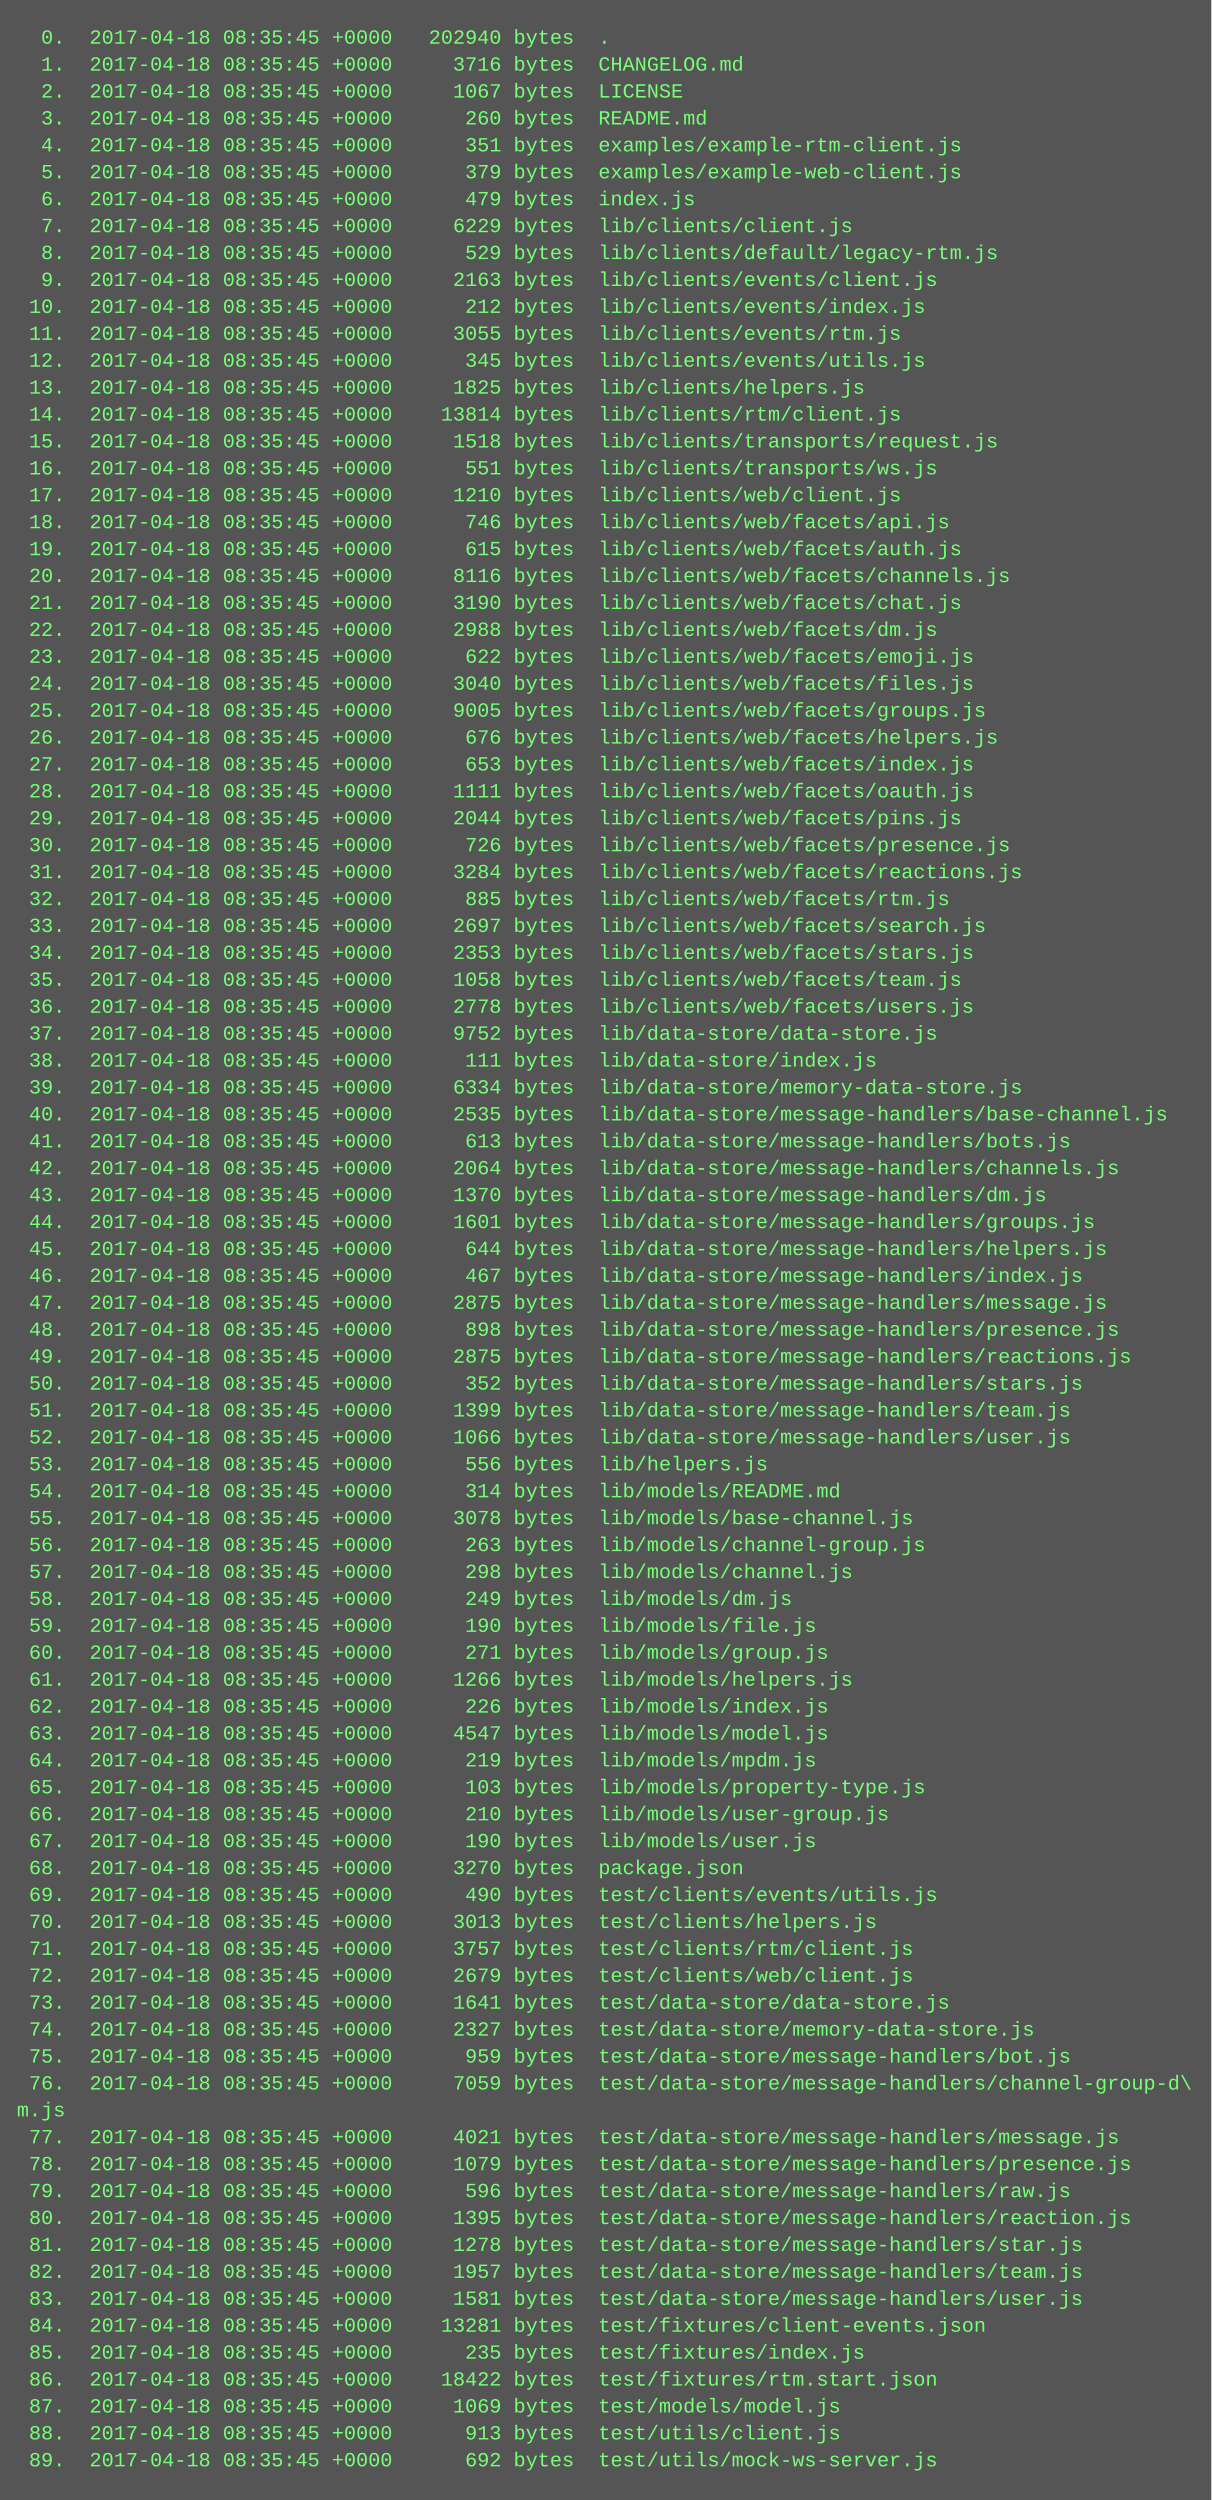
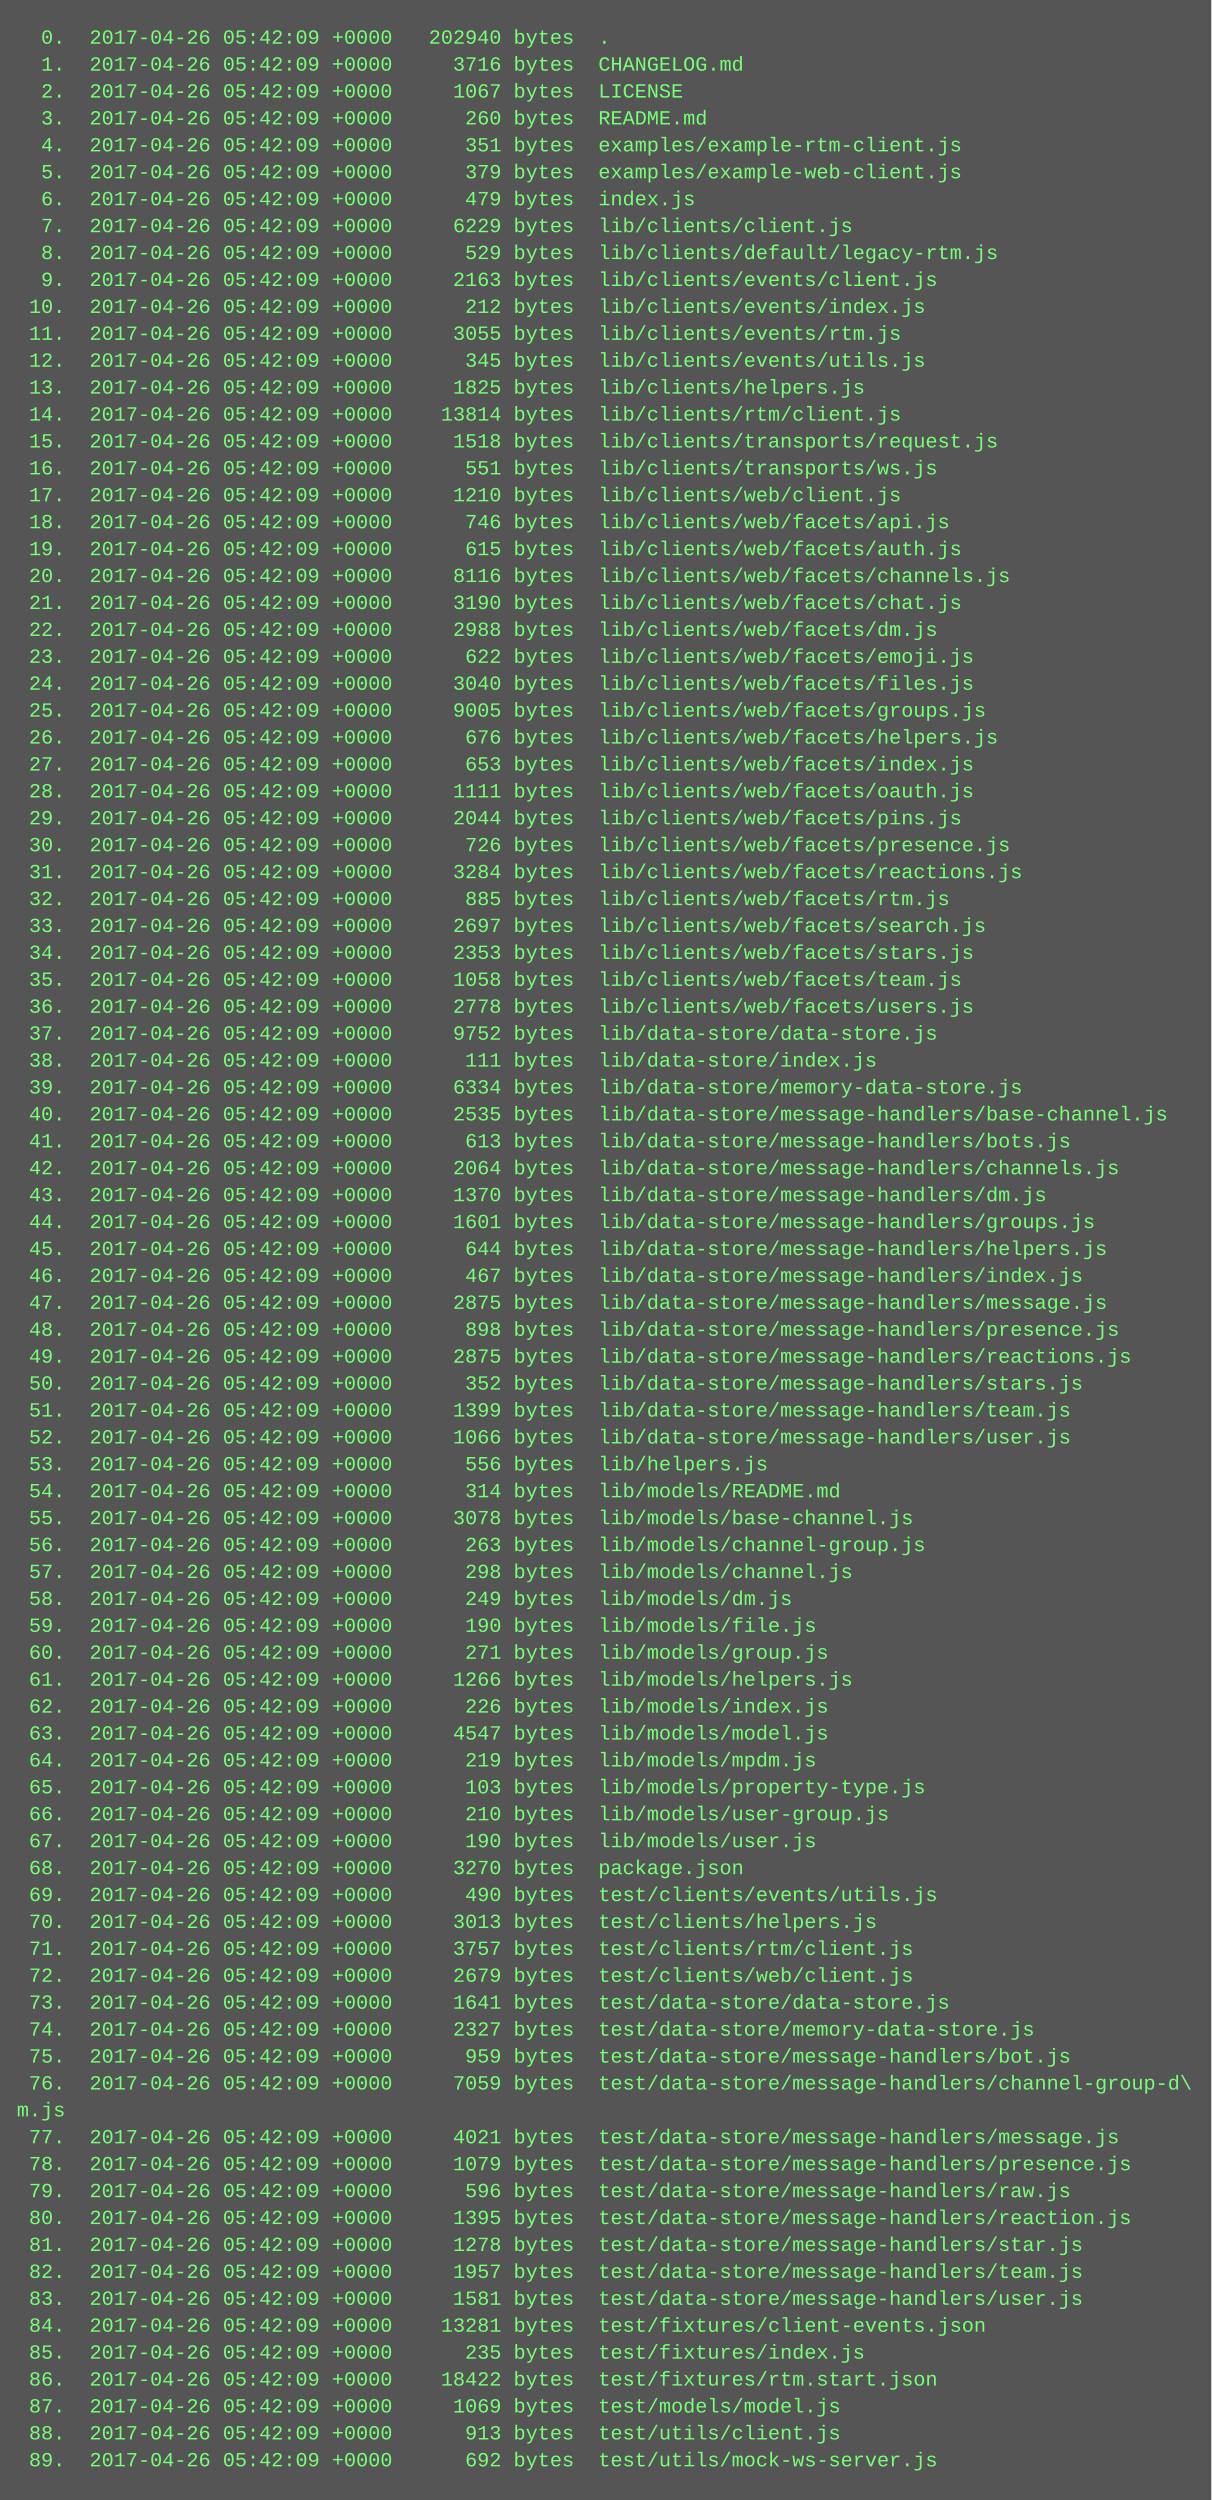
<svg xmlns="http://www.w3.org/2000/svg" height="1486" width="720">
  <rect height="1486" fill="#555" width="720" />
  <text fill="#7f7" font-family="Courier New" font-size="12" xml:space="preserve">
-     <tspan x="10" y="26">  0.  2017-04-18 08:35:45 +0000   202940 bytes  .</tspan>
-     <tspan x="10" y="42">  1.  2017-04-18 08:35:45 +0000     3716 bytes  CHANGELOG.md</tspan>
-     <tspan x="10" y="58">  2.  2017-04-18 08:35:45 +0000     1067 bytes  LICENSE</tspan>
-     <tspan x="10" y="74">  3.  2017-04-18 08:35:45 +0000      260 bytes  README.md</tspan>
-     <tspan x="10" y="90">  4.  2017-04-18 08:35:45 +0000      351 bytes  examples/example-rtm-client.js</tspan>
-     <tspan x="10" y="106">  5.  2017-04-18 08:35:45 +0000      379 bytes  examples/example-web-client.js</tspan>
-     <tspan x="10" y="122">  6.  2017-04-18 08:35:45 +0000      479 bytes  index.js</tspan>
-     <tspan x="10" y="138">  7.  2017-04-18 08:35:45 +0000     6229 bytes  lib/clients/client.js</tspan>
-     <tspan x="10" y="154">  8.  2017-04-18 08:35:45 +0000      529 bytes  lib/clients/default/legacy-rtm.js</tspan>
-     <tspan x="10" y="170">  9.  2017-04-18 08:35:45 +0000     2163 bytes  lib/clients/events/client.js</tspan>
-     <tspan x="10" y="186"> 10.  2017-04-18 08:35:45 +0000      212 bytes  lib/clients/events/index.js</tspan>
-     <tspan x="10" y="202"> 11.  2017-04-18 08:35:45 +0000     3055 bytes  lib/clients/events/rtm.js</tspan>
-     <tspan x="10" y="218"> 12.  2017-04-18 08:35:45 +0000      345 bytes  lib/clients/events/utils.js</tspan>
-     <tspan x="10" y="234"> 13.  2017-04-18 08:35:45 +0000     1825 bytes  lib/clients/helpers.js</tspan>
-     <tspan x="10" y="250"> 14.  2017-04-18 08:35:45 +0000    13814 bytes  lib/clients/rtm/client.js</tspan>
-     <tspan x="10" y="266"> 15.  2017-04-18 08:35:45 +0000     1518 bytes  lib/clients/transports/request.js</tspan>
-     <tspan x="10" y="282"> 16.  2017-04-18 08:35:45 +0000      551 bytes  lib/clients/transports/ws.js</tspan>
-     <tspan x="10" y="298"> 17.  2017-04-18 08:35:45 +0000     1210 bytes  lib/clients/web/client.js</tspan>
-     <tspan x="10" y="314"> 18.  2017-04-18 08:35:45 +0000      746 bytes  lib/clients/web/facets/api.js</tspan>
-     <tspan x="10" y="330"> 19.  2017-04-18 08:35:45 +0000      615 bytes  lib/clients/web/facets/auth.js</tspan>
-     <tspan x="10" y="346"> 20.  2017-04-18 08:35:45 +0000     8116 bytes  lib/clients/web/facets/channels.js</tspan>
-     <tspan x="10" y="362"> 21.  2017-04-18 08:35:45 +0000     3190 bytes  lib/clients/web/facets/chat.js</tspan>
-     <tspan x="10" y="378"> 22.  2017-04-18 08:35:45 +0000     2988 bytes  lib/clients/web/facets/dm.js</tspan>
-     <tspan x="10" y="394"> 23.  2017-04-18 08:35:45 +0000      622 bytes  lib/clients/web/facets/emoji.js</tspan>
-     <tspan x="10" y="410"> 24.  2017-04-18 08:35:45 +0000     3040 bytes  lib/clients/web/facets/files.js</tspan>
-     <tspan x="10" y="426"> 25.  2017-04-18 08:35:45 +0000     9005 bytes  lib/clients/web/facets/groups.js</tspan>
-     <tspan x="10" y="442"> 26.  2017-04-18 08:35:45 +0000      676 bytes  lib/clients/web/facets/helpers.js</tspan>
-     <tspan x="10" y="458"> 27.  2017-04-18 08:35:45 +0000      653 bytes  lib/clients/web/facets/index.js</tspan>
-     <tspan x="10" y="474"> 28.  2017-04-18 08:35:45 +0000     1111 bytes  lib/clients/web/facets/oauth.js</tspan>
-     <tspan x="10" y="490"> 29.  2017-04-18 08:35:45 +0000     2044 bytes  lib/clients/web/facets/pins.js</tspan>
-     <tspan x="10" y="506"> 30.  2017-04-18 08:35:45 +0000      726 bytes  lib/clients/web/facets/presence.js</tspan>
-     <tspan x="10" y="522"> 31.  2017-04-18 08:35:45 +0000     3284 bytes  lib/clients/web/facets/reactions.js</tspan>
-     <tspan x="10" y="538"> 32.  2017-04-18 08:35:45 +0000      885 bytes  lib/clients/web/facets/rtm.js</tspan>
-     <tspan x="10" y="554"> 33.  2017-04-18 08:35:45 +0000     2697 bytes  lib/clients/web/facets/search.js</tspan>
-     <tspan x="10" y="570"> 34.  2017-04-18 08:35:45 +0000     2353 bytes  lib/clients/web/facets/stars.js</tspan>
-     <tspan x="10" y="586"> 35.  2017-04-18 08:35:45 +0000     1058 bytes  lib/clients/web/facets/team.js</tspan>
-     <tspan x="10" y="602"> 36.  2017-04-18 08:35:45 +0000     2778 bytes  lib/clients/web/facets/users.js</tspan>
-     <tspan x="10" y="618"> 37.  2017-04-18 08:35:45 +0000     9752 bytes  lib/data-store/data-store.js</tspan>
-     <tspan x="10" y="634"> 38.  2017-04-18 08:35:45 +0000      111 bytes  lib/data-store/index.js</tspan>
-     <tspan x="10" y="650"> 39.  2017-04-18 08:35:45 +0000     6334 bytes  lib/data-store/memory-data-store.js</tspan>
-     <tspan x="10" y="666"> 40.  2017-04-18 08:35:45 +0000     2535 bytes  lib/data-store/message-handlers/base-channel.js</tspan>
-     <tspan x="10" y="682"> 41.  2017-04-18 08:35:45 +0000      613 bytes  lib/data-store/message-handlers/bots.js</tspan>
-     <tspan x="10" y="698"> 42.  2017-04-18 08:35:45 +0000     2064 bytes  lib/data-store/message-handlers/channels.js</tspan>
-     <tspan x="10" y="714"> 43.  2017-04-18 08:35:45 +0000     1370 bytes  lib/data-store/message-handlers/dm.js</tspan>
-     <tspan x="10" y="730"> 44.  2017-04-18 08:35:45 +0000     1601 bytes  lib/data-store/message-handlers/groups.js</tspan>
-     <tspan x="10" y="746"> 45.  2017-04-18 08:35:45 +0000      644 bytes  lib/data-store/message-handlers/helpers.js</tspan>
-     <tspan x="10" y="762"> 46.  2017-04-18 08:35:45 +0000      467 bytes  lib/data-store/message-handlers/index.js</tspan>
-     <tspan x="10" y="778"> 47.  2017-04-18 08:35:45 +0000     2875 bytes  lib/data-store/message-handlers/message.js</tspan>
-     <tspan x="10" y="794"> 48.  2017-04-18 08:35:45 +0000      898 bytes  lib/data-store/message-handlers/presence.js</tspan>
-     <tspan x="10" y="810"> 49.  2017-04-18 08:35:45 +0000     2875 bytes  lib/data-store/message-handlers/reactions.js</tspan>
-     <tspan x="10" y="826"> 50.  2017-04-18 08:35:45 +0000      352 bytes  lib/data-store/message-handlers/stars.js</tspan>
-     <tspan x="10" y="842"> 51.  2017-04-18 08:35:45 +0000     1399 bytes  lib/data-store/message-handlers/team.js</tspan>
-     <tspan x="10" y="858"> 52.  2017-04-18 08:35:45 +0000     1066 bytes  lib/data-store/message-handlers/user.js</tspan>
-     <tspan x="10" y="874"> 53.  2017-04-18 08:35:45 +0000      556 bytes  lib/helpers.js</tspan>
-     <tspan x="10" y="890"> 54.  2017-04-18 08:35:45 +0000      314 bytes  lib/models/README.md</tspan>
-     <tspan x="10" y="906"> 55.  2017-04-18 08:35:45 +0000     3078 bytes  lib/models/base-channel.js</tspan>
-     <tspan x="10" y="922"> 56.  2017-04-18 08:35:45 +0000      263 bytes  lib/models/channel-group.js</tspan>
-     <tspan x="10" y="938"> 57.  2017-04-18 08:35:45 +0000      298 bytes  lib/models/channel.js</tspan>
-     <tspan x="10" y="954"> 58.  2017-04-18 08:35:45 +0000      249 bytes  lib/models/dm.js</tspan>
-     <tspan x="10" y="970"> 59.  2017-04-18 08:35:45 +0000      190 bytes  lib/models/file.js</tspan>
-     <tspan x="10" y="986"> 60.  2017-04-18 08:35:45 +0000      271 bytes  lib/models/group.js</tspan>
-     <tspan x="10" y="1002"> 61.  2017-04-18 08:35:45 +0000     1266 bytes  lib/models/helpers.js</tspan>
-     <tspan x="10" y="1018"> 62.  2017-04-18 08:35:45 +0000      226 bytes  lib/models/index.js</tspan>
-     <tspan x="10" y="1034"> 63.  2017-04-18 08:35:45 +0000     4547 bytes  lib/models/model.js</tspan>
-     <tspan x="10" y="1050"> 64.  2017-04-18 08:35:45 +0000      219 bytes  lib/models/mpdm.js</tspan>
-     <tspan x="10" y="1066"> 65.  2017-04-18 08:35:45 +0000      103 bytes  lib/models/property-type.js</tspan>
-     <tspan x="10" y="1082"> 66.  2017-04-18 08:35:45 +0000      210 bytes  lib/models/user-group.js</tspan>
-     <tspan x="10" y="1098"> 67.  2017-04-18 08:35:45 +0000      190 bytes  lib/models/user.js</tspan>
-     <tspan x="10" y="1114"> 68.  2017-04-18 08:35:45 +0000     3270 bytes  package.json</tspan>
-     <tspan x="10" y="1130"> 69.  2017-04-18 08:35:45 +0000      490 bytes  test/clients/events/utils.js</tspan>
-     <tspan x="10" y="1146"> 70.  2017-04-18 08:35:45 +0000     3013 bytes  test/clients/helpers.js</tspan>
-     <tspan x="10" y="1162"> 71.  2017-04-18 08:35:45 +0000     3757 bytes  test/clients/rtm/client.js</tspan>
-     <tspan x="10" y="1178"> 72.  2017-04-18 08:35:45 +0000     2679 bytes  test/clients/web/client.js</tspan>
-     <tspan x="10" y="1194"> 73.  2017-04-18 08:35:45 +0000     1641 bytes  test/data-store/data-store.js</tspan>
-     <tspan x="10" y="1210"> 74.  2017-04-18 08:35:45 +0000     2327 bytes  test/data-store/memory-data-store.js</tspan>
-     <tspan x="10" y="1226"> 75.  2017-04-18 08:35:45 +0000      959 bytes  test/data-store/message-handlers/bot.js</tspan>
-     <tspan x="10" y="1242"> 76.  2017-04-18 08:35:45 +0000     7059 bytes  test/data-store/message-handlers/channel-group-d\</tspan>
+     <tspan x="10" y="26">  0.  2017-04-26 05:42:09 +0000   202940 bytes  .</tspan>
+     <tspan x="10" y="42">  1.  2017-04-26 05:42:09 +0000     3716 bytes  CHANGELOG.md</tspan>
+     <tspan x="10" y="58">  2.  2017-04-26 05:42:09 +0000     1067 bytes  LICENSE</tspan>
+     <tspan x="10" y="74">  3.  2017-04-26 05:42:09 +0000      260 bytes  README.md</tspan>
+     <tspan x="10" y="90">  4.  2017-04-26 05:42:09 +0000      351 bytes  examples/example-rtm-client.js</tspan>
+     <tspan x="10" y="106">  5.  2017-04-26 05:42:09 +0000      379 bytes  examples/example-web-client.js</tspan>
+     <tspan x="10" y="122">  6.  2017-04-26 05:42:09 +0000      479 bytes  index.js</tspan>
+     <tspan x="10" y="138">  7.  2017-04-26 05:42:09 +0000     6229 bytes  lib/clients/client.js</tspan>
+     <tspan x="10" y="154">  8.  2017-04-26 05:42:09 +0000      529 bytes  lib/clients/default/legacy-rtm.js</tspan>
+     <tspan x="10" y="170">  9.  2017-04-26 05:42:09 +0000     2163 bytes  lib/clients/events/client.js</tspan>
+     <tspan x="10" y="186"> 10.  2017-04-26 05:42:09 +0000      212 bytes  lib/clients/events/index.js</tspan>
+     <tspan x="10" y="202"> 11.  2017-04-26 05:42:09 +0000     3055 bytes  lib/clients/events/rtm.js</tspan>
+     <tspan x="10" y="218"> 12.  2017-04-26 05:42:09 +0000      345 bytes  lib/clients/events/utils.js</tspan>
+     <tspan x="10" y="234"> 13.  2017-04-26 05:42:09 +0000     1825 bytes  lib/clients/helpers.js</tspan>
+     <tspan x="10" y="250"> 14.  2017-04-26 05:42:09 +0000    13814 bytes  lib/clients/rtm/client.js</tspan>
+     <tspan x="10" y="266"> 15.  2017-04-26 05:42:09 +0000     1518 bytes  lib/clients/transports/request.js</tspan>
+     <tspan x="10" y="282"> 16.  2017-04-26 05:42:09 +0000      551 bytes  lib/clients/transports/ws.js</tspan>
+     <tspan x="10" y="298"> 17.  2017-04-26 05:42:09 +0000     1210 bytes  lib/clients/web/client.js</tspan>
+     <tspan x="10" y="314"> 18.  2017-04-26 05:42:09 +0000      746 bytes  lib/clients/web/facets/api.js</tspan>
+     <tspan x="10" y="330"> 19.  2017-04-26 05:42:09 +0000      615 bytes  lib/clients/web/facets/auth.js</tspan>
+     <tspan x="10" y="346"> 20.  2017-04-26 05:42:09 +0000     8116 bytes  lib/clients/web/facets/channels.js</tspan>
+     <tspan x="10" y="362"> 21.  2017-04-26 05:42:09 +0000     3190 bytes  lib/clients/web/facets/chat.js</tspan>
+     <tspan x="10" y="378"> 22.  2017-04-26 05:42:09 +0000     2988 bytes  lib/clients/web/facets/dm.js</tspan>
+     <tspan x="10" y="394"> 23.  2017-04-26 05:42:09 +0000      622 bytes  lib/clients/web/facets/emoji.js</tspan>
+     <tspan x="10" y="410"> 24.  2017-04-26 05:42:09 +0000     3040 bytes  lib/clients/web/facets/files.js</tspan>
+     <tspan x="10" y="426"> 25.  2017-04-26 05:42:09 +0000     9005 bytes  lib/clients/web/facets/groups.js</tspan>
+     <tspan x="10" y="442"> 26.  2017-04-26 05:42:09 +0000      676 bytes  lib/clients/web/facets/helpers.js</tspan>
+     <tspan x="10" y="458"> 27.  2017-04-26 05:42:09 +0000      653 bytes  lib/clients/web/facets/index.js</tspan>
+     <tspan x="10" y="474"> 28.  2017-04-26 05:42:09 +0000     1111 bytes  lib/clients/web/facets/oauth.js</tspan>
+     <tspan x="10" y="490"> 29.  2017-04-26 05:42:09 +0000     2044 bytes  lib/clients/web/facets/pins.js</tspan>
+     <tspan x="10" y="506"> 30.  2017-04-26 05:42:09 +0000      726 bytes  lib/clients/web/facets/presence.js</tspan>
+     <tspan x="10" y="522"> 31.  2017-04-26 05:42:09 +0000     3284 bytes  lib/clients/web/facets/reactions.js</tspan>
+     <tspan x="10" y="538"> 32.  2017-04-26 05:42:09 +0000      885 bytes  lib/clients/web/facets/rtm.js</tspan>
+     <tspan x="10" y="554"> 33.  2017-04-26 05:42:09 +0000     2697 bytes  lib/clients/web/facets/search.js</tspan>
+     <tspan x="10" y="570"> 34.  2017-04-26 05:42:09 +0000     2353 bytes  lib/clients/web/facets/stars.js</tspan>
+     <tspan x="10" y="586"> 35.  2017-04-26 05:42:09 +0000     1058 bytes  lib/clients/web/facets/team.js</tspan>
+     <tspan x="10" y="602"> 36.  2017-04-26 05:42:09 +0000     2778 bytes  lib/clients/web/facets/users.js</tspan>
+     <tspan x="10" y="618"> 37.  2017-04-26 05:42:09 +0000     9752 bytes  lib/data-store/data-store.js</tspan>
+     <tspan x="10" y="634"> 38.  2017-04-26 05:42:09 +0000      111 bytes  lib/data-store/index.js</tspan>
+     <tspan x="10" y="650"> 39.  2017-04-26 05:42:09 +0000     6334 bytes  lib/data-store/memory-data-store.js</tspan>
+     <tspan x="10" y="666"> 40.  2017-04-26 05:42:09 +0000     2535 bytes  lib/data-store/message-handlers/base-channel.js</tspan>
+     <tspan x="10" y="682"> 41.  2017-04-26 05:42:09 +0000      613 bytes  lib/data-store/message-handlers/bots.js</tspan>
+     <tspan x="10" y="698"> 42.  2017-04-26 05:42:09 +0000     2064 bytes  lib/data-store/message-handlers/channels.js</tspan>
+     <tspan x="10" y="714"> 43.  2017-04-26 05:42:09 +0000     1370 bytes  lib/data-store/message-handlers/dm.js</tspan>
+     <tspan x="10" y="730"> 44.  2017-04-26 05:42:09 +0000     1601 bytes  lib/data-store/message-handlers/groups.js</tspan>
+     <tspan x="10" y="746"> 45.  2017-04-26 05:42:09 +0000      644 bytes  lib/data-store/message-handlers/helpers.js</tspan>
+     <tspan x="10" y="762"> 46.  2017-04-26 05:42:09 +0000      467 bytes  lib/data-store/message-handlers/index.js</tspan>
+     <tspan x="10" y="778"> 47.  2017-04-26 05:42:09 +0000     2875 bytes  lib/data-store/message-handlers/message.js</tspan>
+     <tspan x="10" y="794"> 48.  2017-04-26 05:42:09 +0000      898 bytes  lib/data-store/message-handlers/presence.js</tspan>
+     <tspan x="10" y="810"> 49.  2017-04-26 05:42:09 +0000     2875 bytes  lib/data-store/message-handlers/reactions.js</tspan>
+     <tspan x="10" y="826"> 50.  2017-04-26 05:42:09 +0000      352 bytes  lib/data-store/message-handlers/stars.js</tspan>
+     <tspan x="10" y="842"> 51.  2017-04-26 05:42:09 +0000     1399 bytes  lib/data-store/message-handlers/team.js</tspan>
+     <tspan x="10" y="858"> 52.  2017-04-26 05:42:09 +0000     1066 bytes  lib/data-store/message-handlers/user.js</tspan>
+     <tspan x="10" y="874"> 53.  2017-04-26 05:42:09 +0000      556 bytes  lib/helpers.js</tspan>
+     <tspan x="10" y="890"> 54.  2017-04-26 05:42:09 +0000      314 bytes  lib/models/README.md</tspan>
+     <tspan x="10" y="906"> 55.  2017-04-26 05:42:09 +0000     3078 bytes  lib/models/base-channel.js</tspan>
+     <tspan x="10" y="922"> 56.  2017-04-26 05:42:09 +0000      263 bytes  lib/models/channel-group.js</tspan>
+     <tspan x="10" y="938"> 57.  2017-04-26 05:42:09 +0000      298 bytes  lib/models/channel.js</tspan>
+     <tspan x="10" y="954"> 58.  2017-04-26 05:42:09 +0000      249 bytes  lib/models/dm.js</tspan>
+     <tspan x="10" y="970"> 59.  2017-04-26 05:42:09 +0000      190 bytes  lib/models/file.js</tspan>
+     <tspan x="10" y="986"> 60.  2017-04-26 05:42:09 +0000      271 bytes  lib/models/group.js</tspan>
+     <tspan x="10" y="1002"> 61.  2017-04-26 05:42:09 +0000     1266 bytes  lib/models/helpers.js</tspan>
+     <tspan x="10" y="1018"> 62.  2017-04-26 05:42:09 +0000      226 bytes  lib/models/index.js</tspan>
+     <tspan x="10" y="1034"> 63.  2017-04-26 05:42:09 +0000     4547 bytes  lib/models/model.js</tspan>
+     <tspan x="10" y="1050"> 64.  2017-04-26 05:42:09 +0000      219 bytes  lib/models/mpdm.js</tspan>
+     <tspan x="10" y="1066"> 65.  2017-04-26 05:42:09 +0000      103 bytes  lib/models/property-type.js</tspan>
+     <tspan x="10" y="1082"> 66.  2017-04-26 05:42:09 +0000      210 bytes  lib/models/user-group.js</tspan>
+     <tspan x="10" y="1098"> 67.  2017-04-26 05:42:09 +0000      190 bytes  lib/models/user.js</tspan>
+     <tspan x="10" y="1114"> 68.  2017-04-26 05:42:09 +0000     3270 bytes  package.json</tspan>
+     <tspan x="10" y="1130"> 69.  2017-04-26 05:42:09 +0000      490 bytes  test/clients/events/utils.js</tspan>
+     <tspan x="10" y="1146"> 70.  2017-04-26 05:42:09 +0000     3013 bytes  test/clients/helpers.js</tspan>
+     <tspan x="10" y="1162"> 71.  2017-04-26 05:42:09 +0000     3757 bytes  test/clients/rtm/client.js</tspan>
+     <tspan x="10" y="1178"> 72.  2017-04-26 05:42:09 +0000     2679 bytes  test/clients/web/client.js</tspan>
+     <tspan x="10" y="1194"> 73.  2017-04-26 05:42:09 +0000     1641 bytes  test/data-store/data-store.js</tspan>
+     <tspan x="10" y="1210"> 74.  2017-04-26 05:42:09 +0000     2327 bytes  test/data-store/memory-data-store.js</tspan>
+     <tspan x="10" y="1226"> 75.  2017-04-26 05:42:09 +0000      959 bytes  test/data-store/message-handlers/bot.js</tspan>
+     <tspan x="10" y="1242"> 76.  2017-04-26 05:42:09 +0000     7059 bytes  test/data-store/message-handlers/channel-group-d\</tspan>
    <tspan x="10" y="1258">m.js</tspan>
-     <tspan x="10" y="1274"> 77.  2017-04-18 08:35:45 +0000     4021 bytes  test/data-store/message-handlers/message.js</tspan>
-     <tspan x="10" y="1290"> 78.  2017-04-18 08:35:45 +0000     1079 bytes  test/data-store/message-handlers/presence.js</tspan>
-     <tspan x="10" y="1306"> 79.  2017-04-18 08:35:45 +0000      596 bytes  test/data-store/message-handlers/raw.js</tspan>
-     <tspan x="10" y="1322"> 80.  2017-04-18 08:35:45 +0000     1395 bytes  test/data-store/message-handlers/reaction.js</tspan>
-     <tspan x="10" y="1338"> 81.  2017-04-18 08:35:45 +0000     1278 bytes  test/data-store/message-handlers/star.js</tspan>
-     <tspan x="10" y="1354"> 82.  2017-04-18 08:35:45 +0000     1957 bytes  test/data-store/message-handlers/team.js</tspan>
-     <tspan x="10" y="1370"> 83.  2017-04-18 08:35:45 +0000     1581 bytes  test/data-store/message-handlers/user.js</tspan>
-     <tspan x="10" y="1386"> 84.  2017-04-18 08:35:45 +0000    13281 bytes  test/fixtures/client-events.json</tspan>
-     <tspan x="10" y="1402"> 85.  2017-04-18 08:35:45 +0000      235 bytes  test/fixtures/index.js</tspan>
-     <tspan x="10" y="1418"> 86.  2017-04-18 08:35:45 +0000    18422 bytes  test/fixtures/rtm.start.json</tspan>
-     <tspan x="10" y="1434"> 87.  2017-04-18 08:35:45 +0000     1069 bytes  test/models/model.js</tspan>
-     <tspan x="10" y="1450"> 88.  2017-04-18 08:35:45 +0000      913 bytes  test/utils/client.js</tspan>
-     <tspan x="10" y="1466"> 89.  2017-04-18 08:35:45 +0000      692 bytes  test/utils/mock-ws-server.js</tspan>
+     <tspan x="10" y="1274"> 77.  2017-04-26 05:42:09 +0000     4021 bytes  test/data-store/message-handlers/message.js</tspan>
+     <tspan x="10" y="1290"> 78.  2017-04-26 05:42:09 +0000     1079 bytes  test/data-store/message-handlers/presence.js</tspan>
+     <tspan x="10" y="1306"> 79.  2017-04-26 05:42:09 +0000      596 bytes  test/data-store/message-handlers/raw.js</tspan>
+     <tspan x="10" y="1322"> 80.  2017-04-26 05:42:09 +0000     1395 bytes  test/data-store/message-handlers/reaction.js</tspan>
+     <tspan x="10" y="1338"> 81.  2017-04-26 05:42:09 +0000     1278 bytes  test/data-store/message-handlers/star.js</tspan>
+     <tspan x="10" y="1354"> 82.  2017-04-26 05:42:09 +0000     1957 bytes  test/data-store/message-handlers/team.js</tspan>
+     <tspan x="10" y="1370"> 83.  2017-04-26 05:42:09 +0000     1581 bytes  test/data-store/message-handlers/user.js</tspan>
+     <tspan x="10" y="1386"> 84.  2017-04-26 05:42:09 +0000    13281 bytes  test/fixtures/client-events.json</tspan>
+     <tspan x="10" y="1402"> 85.  2017-04-26 05:42:09 +0000      235 bytes  test/fixtures/index.js</tspan>
+     <tspan x="10" y="1418"> 86.  2017-04-26 05:42:09 +0000    18422 bytes  test/fixtures/rtm.start.json</tspan>
+     <tspan x="10" y="1434"> 87.  2017-04-26 05:42:09 +0000     1069 bytes  test/models/model.js</tspan>
+     <tspan x="10" y="1450"> 88.  2017-04-26 05:42:09 +0000      913 bytes  test/utils/client.js</tspan>
+     <tspan x="10" y="1466"> 89.  2017-04-26 05:42:09 +0000      692 bytes  test/utils/mock-ws-server.js</tspan>
  </text>
</svg>
